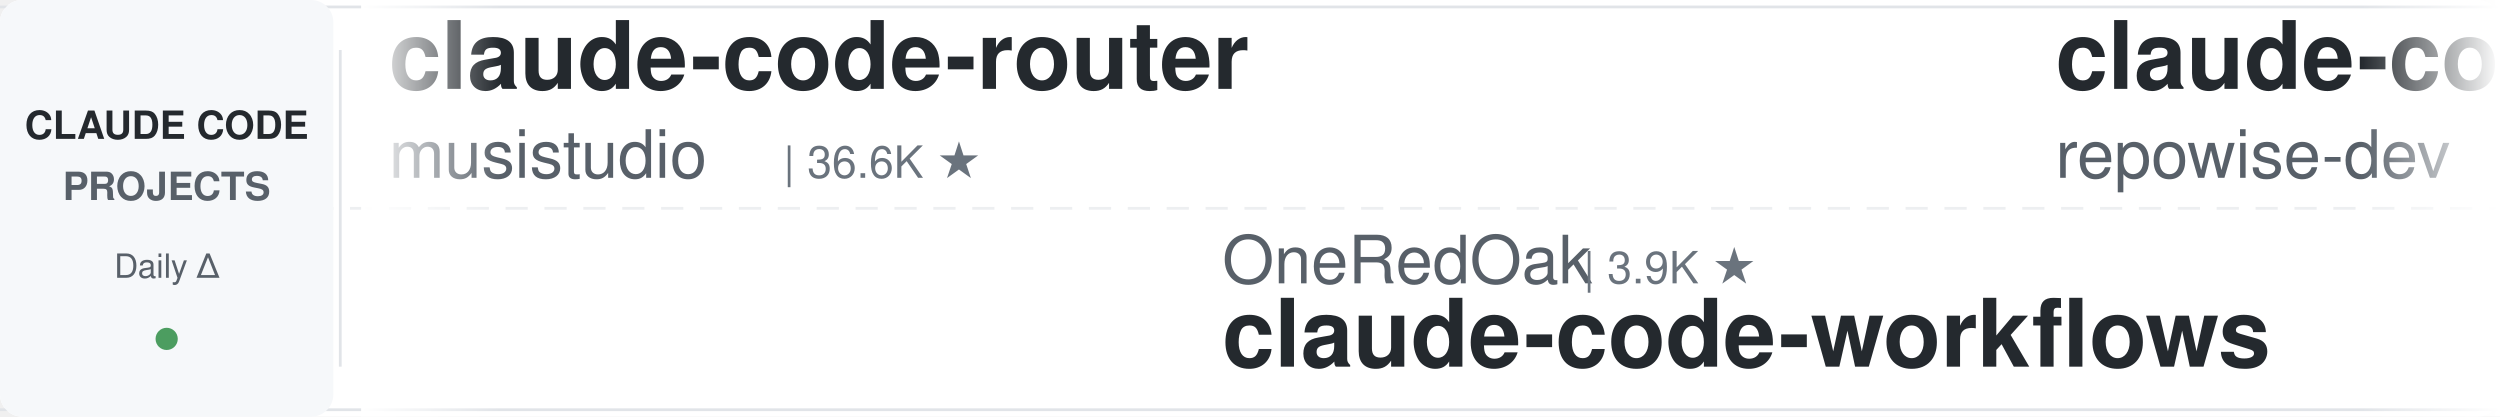
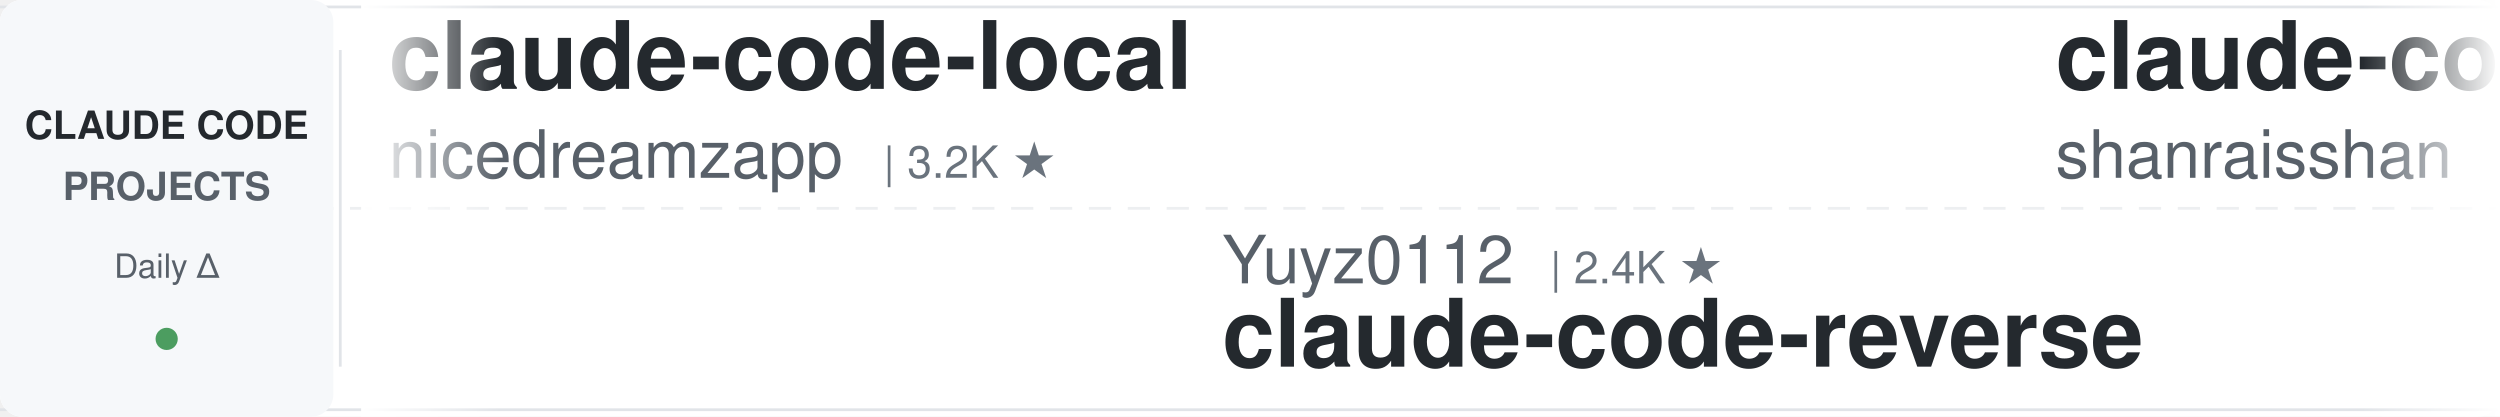
<svg xmlns="http://www.w3.org/2000/svg" width="900" height="150">
  <defs>
    <linearGradient id="leftFade" x1="0%" y1="0%" x2="100%" y2="0%">
      <stop offset="0%" style="stop-color:#ffffff;stop-opacity:1" />
      <stop offset="100%" style="stop-color:#ffffff;stop-opacity:0" />
    </linearGradient>
    <linearGradient id="rightFade" x1="0%" y1="0%" x2="100%" y2="0%">
      <stop offset="0%" style="stop-color:#ffffff;stop-opacity:0" />
      <stop offset="100%" style="stop-color:#ffffff;stop-opacity:1" />
    </linearGradient>
  </defs>
  <rect width="900" height="150" fill="#ffffff" rx="8" />
  <rect x="0" y="2" width="900" height="1" fill="#e1e4e8" />
  <rect x="0" y="147" width="900" height="1" fill="#e1e4e8" />
  <line x1="0" y1="75" x2="900" y2="75" stroke="#e1e4e8" stroke-width="1" stroke-dasharray="8 6" opacity="0.6" />
  <rect x="0" y="0" width="120" height="150" fill="#f6f8fa" rx="8" />
  <text x="60" y="50" font-family="-apple-system, BlinkMacSystemFont, 'Segoe UI', Helvetica, Arial, sans-serif" font-size="14" font-weight="600" fill="#24292e" text-anchor="middle">CLAUDE CODE</text>
  <text x="60" y="72" font-family="-apple-system, BlinkMacSystemFont, 'Segoe UI', Helvetica, Arial, sans-serif" font-size="14" font-weight="600" fill="#586069" text-anchor="middle">PROJECTS</text>
  <text x="60" y="100" font-family="-apple-system, BlinkMacSystemFont, 'Segoe UI', Helvetica, Arial, sans-serif" font-size="12" font-weight="500" fill="#586069" text-anchor="middle">Daily Δ</text>
  <circle cx="60" cy="122" r="4" fill="#22863a" opacity="0.8" />
  <rect x="122" y="18" width="1" height="114" fill="#e1e4e8" />
  <clipPath id="tickerClip">
    <rect x="130" y="0" width="770" height="150" />
  </clipPath>
  <g clip-path="url(#tickerClip)">
    <g id="tickerItems">
      <animateTransform attributeName="transform" attributeType="XML" type="translate" from="0 0" to="-3000 0" dur="54s" repeatCount="indefinite" />
      <g transform="translate(0, 0)">
-         <text x="140" y="32" font-family="-apple-system, BlinkMacSystemFont, 'Segoe UI', Helvetica, Arial, sans-serif" font-size="34" font-weight="600" fill="#24292e">claude-code-router</text>
-         <text x="140" y="64" font-family="-apple-system, BlinkMacSystemFont, 'Segoe UI', Helvetica, Arial, sans-serif" font-size="24" font-weight="400" fill="#586069">musistudio</text>
-         <text x="282" y="64" font-family="-apple-system, BlinkMacSystemFont, 'Segoe UI', Helvetica, Arial, sans-serif" font-size="16" font-weight="500" fill="#6a737d">| 36.6K ★</text>
+         <text x="140" y="32" font-family="-apple-system, BlinkMacSystemFont, 'Segoe UI', Helvetica, Arial, sans-serif" font-size="34" font-weight="600" fill="#24292e">claude-code-local</text>
+         <text x="140" y="64" font-family="-apple-system, BlinkMacSystemFont, 'Segoe UI', Helvetica, Arial, sans-serif" font-size="24" font-weight="400" fill="#586069">nicedreamzapp</text>
+         <text x="318" y="64" font-family="-apple-system, BlinkMacSystemFont, 'Segoe UI', Helvetica, Arial, sans-serif" font-size="16" font-weight="500" fill="#6a737d">| 3.2K ★</text>
      </g>
      <g transform="translate(300, 0)">
-         <text x="140" y="102" font-family="-apple-system, BlinkMacSystemFont, 'Segoe UI', Helvetica, Arial, sans-serif" font-size="24" font-weight="400" fill="#586069">OneRedOak</text>
-         <text x="270" y="102" font-family="-apple-system, BlinkMacSystemFont, 'Segoe UI', Helvetica, Arial, sans-serif" font-size="16" font-weight="500" fill="#6a737d">| 3.9K ★</text>
-         <text x="140" y="132" font-family="-apple-system, BlinkMacSystemFont, 'Segoe UI', Helvetica, Arial, sans-serif" font-size="34" font-weight="600" fill="#24292e">claude-code-workflows</text>
+         <text x="140" y="102" font-family="-apple-system, BlinkMacSystemFont, 'Segoe UI', Helvetica, Arial, sans-serif" font-size="24" font-weight="400" fill="#586069">Yuyz0112</text>
+         <text x="258" y="102" font-family="-apple-system, BlinkMacSystemFont, 'Segoe UI', Helvetica, Arial, sans-serif" font-size="16" font-weight="500" fill="#6a737d">| 2.4K ★</text>
+         <text x="140" y="132" font-family="-apple-system, BlinkMacSystemFont, 'Segoe UI', Helvetica, Arial, sans-serif" font-size="34" font-weight="600" fill="#24292e">claude-code-reverse</text>
      </g>
      <g transform="translate(600, 0)">
-         <text x="140" y="32" font-family="-apple-system, BlinkMacSystemFont, 'Segoe UI', Helvetica, Arial, sans-serif" font-size="34" font-weight="600" fill="#24292e">claude-code-prompts</text>
-         <text x="140" y="64" font-family="-apple-system, BlinkMacSystemFont, 'Segoe UI', Helvetica, Arial, sans-serif" font-size="24" font-weight="400" fill="#586069">repowise-dev</text>
-         <text x="306" y="64" font-family="-apple-system, BlinkMacSystemFont, 'Segoe UI', Helvetica, Arial, sans-serif" font-size="16" font-weight="500" fill="#6a737d">| 1.2K ★</text>
+         <text x="140" y="32" font-family="-apple-system, BlinkMacSystemFont, 'Segoe UI', Helvetica, Arial, sans-serif" font-size="34" font-weight="600" fill="#24292e">claude-code-best-practic...</text>
+         <text x="140" y="64" font-family="-apple-system, BlinkMacSystemFont, 'Segoe UI', Helvetica, Arial, sans-serif" font-size="24" font-weight="400" fill="#586069">shanraisshan</text>
+         <text x="306" y="64" font-family="-apple-system, BlinkMacSystemFont, 'Segoe UI', Helvetica, Arial, sans-serif" font-size="16" font-weight="500" fill="#6a737d">| 64.3K ★</text>
      </g>
      <g transform="translate(900, 0)">
-         <text x="140" y="102" font-family="-apple-system, BlinkMacSystemFont, 'Segoe UI', Helvetica, Arial, sans-serif" font-size="24" font-weight="400" fill="#586069">Piebald-AI</text>
-         <text x="282" y="102" font-family="-apple-system, BlinkMacSystemFont, 'Segoe UI', Helvetica, Arial, sans-serif" font-size="16" font-weight="500" fill="#6a737d">| 12.3K ★</text>
-         <text x="140" y="132" font-family="-apple-system, BlinkMacSystemFont, 'Segoe UI', Helvetica, Arial, sans-serif" font-size="34" font-weight="600" fill="#24292e">claude-code-system-promp...</text>
+         <text x="140" y="102" font-family="-apple-system, BlinkMacSystemFont, 'Segoe UI', Helvetica, Arial, sans-serif" font-size="24" font-weight="400" fill="#586069">huangserva</text>
+         <text x="282" y="102" font-family="-apple-system, BlinkMacSystemFont, 'Segoe UI', Helvetica, Arial, sans-serif" font-size="16" font-weight="500" fill="#6a737d">| 623 ★</text>
+         <text x="140" y="132" font-family="-apple-system, BlinkMacSystemFont, 'Segoe UI', Helvetica, Arial, sans-serif" font-size="34" font-weight="600" fill="#24292e">claude-code-cli</text>
      </g>
      <g transform="translate(1200, 0)">
-         <text x="140" y="32" font-family="-apple-system, BlinkMacSystemFont, 'Segoe UI', Helvetica, Arial, sans-serif" font-size="34" font-weight="600" fill="#24292e">claude-code-video-toolki...</text>
-         <text x="140" y="64" font-family="-apple-system, BlinkMacSystemFont, 'Segoe UI', Helvetica, Arial, sans-serif" font-size="24" font-weight="400" fill="#586069">digitalsamba</text>
-         <text x="306" y="64" font-family="-apple-system, BlinkMacSystemFont, 'Segoe UI', Helvetica, Arial, sans-serif" font-size="16" font-weight="500" fill="#6a737d">| 1.9K ★</text>
+         <text x="140" y="32" font-family="-apple-system, BlinkMacSystemFont, 'Segoe UI', Helvetica, Arial, sans-serif" font-size="34" font-weight="600" fill="#24292e">ECC</text>
+         <text x="140" y="64" font-family="-apple-system, BlinkMacSystemFont, 'Segoe UI', Helvetica, Arial, sans-serif" font-size="24" font-weight="400" fill="#586069">affaan-m</text>
+         <text x="258" y="64" font-family="-apple-system, BlinkMacSystemFont, 'Segoe UI', Helvetica, Arial, sans-serif" font-size="16" font-weight="500" fill="#6a737d">| 239.5K ★</text>
      </g>
      <g transform="translate(1500, 0)">
-         <text x="140" y="102" font-family="-apple-system, BlinkMacSystemFont, 'Segoe UI', Helvetica, Arial, sans-serif" font-size="24" font-weight="400" fill="#586069">Alishahryar1</text>
-         <text x="306" y="102" font-family="-apple-system, BlinkMacSystemFont, 'Segoe UI', Helvetica, Arial, sans-serif" font-size="16" font-weight="500" fill="#6a737d">| 45.3K ★</text>
-         <text x="140" y="132" font-family="-apple-system, BlinkMacSystemFont, 'Segoe UI', Helvetica, Arial, sans-serif" font-size="34" font-weight="600" fill="#24292e">free-claude-code</text>
+         <text x="140" y="102" font-family="-apple-system, BlinkMacSystemFont, 'Segoe UI', Helvetica, Arial, sans-serif" font-size="24" font-weight="400" fill="#586069">ding113</text>
+         <text x="246" y="102" font-family="-apple-system, BlinkMacSystemFont, 'Segoe UI', Helvetica, Arial, sans-serif" font-size="16" font-weight="500" fill="#6a737d">| 3.3K ★</text>
+         <text x="140" y="132" font-family="-apple-system, BlinkMacSystemFont, 'Segoe UI', Helvetica, Arial, sans-serif" font-size="34" font-weight="600" fill="#24292e">claude-code-hub</text>
      </g>
      <g transform="translate(1800, 0)">
-         <text x="140" y="32" font-family="-apple-system, BlinkMacSystemFont, 'Segoe UI', Helvetica, Arial, sans-serif" font-size="34" font-weight="600" fill="#24292e">claude-code-book</text>
-         <text x="140" y="64" font-family="-apple-system, BlinkMacSystemFont, 'Segoe UI', Helvetica, Arial, sans-serif" font-size="24" font-weight="400" fill="#586069">lintsinghua</text>
-         <text x="294" y="64" font-family="-apple-system, BlinkMacSystemFont, 'Segoe UI', Helvetica, Arial, sans-serif" font-size="16" font-weight="500" fill="#6a737d">| 4.1K ★</text>
+         <text x="140" y="32" font-family="-apple-system, BlinkMacSystemFont, 'Segoe UI', Helvetica, Arial, sans-serif" font-size="34" font-weight="600" fill="#24292e">claude-code-engineering</text>
+         <text x="140" y="64" font-family="-apple-system, BlinkMacSystemFont, 'Segoe UI', Helvetica, Arial, sans-serif" font-size="24" font-weight="400" fill="#586069">huangjia2019</text>
+         <text x="306" y="64" font-family="-apple-system, BlinkMacSystemFont, 'Segoe UI', Helvetica, Arial, sans-serif" font-size="16" font-weight="500" fill="#6a737d">| 1.1K ★</text>
      </g>
      <g transform="translate(2100, 0)">
-         <text x="140" y="102" font-family="-apple-system, BlinkMacSystemFont, 'Segoe UI', Helvetica, Arial, sans-serif" font-size="24" font-weight="400" fill="#586069">huangjia2019</text>
-         <text x="306" y="102" font-family="-apple-system, BlinkMacSystemFont, 'Segoe UI', Helvetica, Arial, sans-serif" font-size="16" font-weight="500" fill="#6a737d">| 1.1K ★</text>
-         <text x="140" y="132" font-family="-apple-system, BlinkMacSystemFont, 'Segoe UI', Helvetica, Arial, sans-serif" font-size="34" font-weight="600" fill="#24292e">claude-code-engineering</text>
+         <text x="140" y="102" font-family="-apple-system, BlinkMacSystemFont, 'Segoe UI', Helvetica, Arial, sans-serif" font-size="24" font-weight="400" fill="#586069">AICoderTudou</text>
+         <text x="306" y="102" font-family="-apple-system, BlinkMacSystemFont, 'Segoe UI', Helvetica, Arial, sans-serif" font-size="16" font-weight="500" fill="#6a737d">| 497 ★</text>
+         <text x="140" y="132" font-family="-apple-system, BlinkMacSystemFont, 'Segoe UI', Helvetica, Arial, sans-serif" font-size="34" font-weight="600" fill="#24292e">claude-code-tudou</text>
      </g>
      <g transform="translate(2400, 0)">
-         <text x="140" y="32" font-family="-apple-system, BlinkMacSystemFont, 'Segoe UI', Helvetica, Arial, sans-serif" font-size="34" font-weight="600" fill="#24292e">claude-code-security-rev...</text>
-         <text x="140" y="64" font-family="-apple-system, BlinkMacSystemFont, 'Segoe UI', Helvetica, Arial, sans-serif" font-size="24" font-weight="400" fill="#586069">anthropics</text>
-         <text x="282" y="64" font-family="-apple-system, BlinkMacSystemFont, 'Segoe UI', Helvetica, Arial, sans-serif" font-size="16" font-weight="500" fill="#6a737d">| 5.9K ★</text>
+         <text x="140" y="32" font-family="-apple-system, BlinkMacSystemFont, 'Segoe UI', Helvetica, Arial, sans-serif" font-size="34" font-weight="600" fill="#24292e">claude-code-rust</text>
+         <text x="140" y="64" font-family="-apple-system, BlinkMacSystemFont, 'Segoe UI', Helvetica, Arial, sans-serif" font-size="24" font-weight="400" fill="#586069">lorryjovens-hub</text>
+         <text x="342" y="64" font-family="-apple-system, BlinkMacSystemFont, 'Segoe UI', Helvetica, Arial, sans-serif" font-size="16" font-weight="500" fill="#6a737d">| 1.7K ★</text>
      </g>
      <g transform="translate(2700, 0)">
-         <text x="140" y="102" font-family="-apple-system, BlinkMacSystemFont, 'Segoe UI', Helvetica, Arial, sans-serif" font-size="24" font-weight="400" fill="#586069">krusemediallc</text>
-         <text x="318" y="102" font-family="-apple-system, BlinkMacSystemFont, 'Segoe UI', Helvetica, Arial, sans-serif" font-size="16" font-weight="500" fill="#6a737d">| 1.1K ★</text>
-         <text x="140" y="132" font-family="-apple-system, BlinkMacSystemFont, 'Segoe UI', Helvetica, Arial, sans-serif" font-size="34" font-weight="600" fill="#24292e">arcads-claude-code</text>
+         <text x="140" y="102" font-family="-apple-system, BlinkMacSystemFont, 'Segoe UI', Helvetica, Arial, sans-serif" font-size="24" font-weight="400" fill="#586069">lintsinghua</text>
+         <text x="294" y="102" font-family="-apple-system, BlinkMacSystemFont, 'Segoe UI', Helvetica, Arial, sans-serif" font-size="16" font-weight="500" fill="#6a737d">| 4.1K ★</text>
+         <text x="140" y="132" font-family="-apple-system, BlinkMacSystemFont, 'Segoe UI', Helvetica, Arial, sans-serif" font-size="34" font-weight="600" fill="#24292e">claude-code-book</text>
      </g>
      <g transform="translate(3000, 0)">
-         <text x="140" y="32" font-family="-apple-system, BlinkMacSystemFont, 'Segoe UI', Helvetica, Arial, sans-serif" font-size="34" font-weight="600" fill="#24292e">claude-code-router</text>
-         <text x="140" y="64" font-family="-apple-system, BlinkMacSystemFont, 'Segoe UI', Helvetica, Arial, sans-serif" font-size="24" font-weight="400" fill="#586069">musistudio</text>
-         <text x="282" y="64" font-family="-apple-system, BlinkMacSystemFont, 'Segoe UI', Helvetica, Arial, sans-serif" font-size="16" font-weight="500" fill="#6a737d">| 36.6K ★</text>
+         <text x="140" y="32" font-family="-apple-system, BlinkMacSystemFont, 'Segoe UI', Helvetica, Arial, sans-serif" font-size="34" font-weight="600" fill="#24292e">claude-code-local</text>
+         <text x="140" y="64" font-family="-apple-system, BlinkMacSystemFont, 'Segoe UI', Helvetica, Arial, sans-serif" font-size="24" font-weight="400" fill="#586069">nicedreamzapp</text>
+         <text x="318" y="64" font-family="-apple-system, BlinkMacSystemFont, 'Segoe UI', Helvetica, Arial, sans-serif" font-size="16" font-weight="500" fill="#6a737d">| 3.2K ★</text>
      </g>
      <g transform="translate(3300, 0)">
-         <text x="140" y="102" font-family="-apple-system, BlinkMacSystemFont, 'Segoe UI', Helvetica, Arial, sans-serif" font-size="24" font-weight="400" fill="#586069">OneRedOak</text>
-         <text x="270" y="102" font-family="-apple-system, BlinkMacSystemFont, 'Segoe UI', Helvetica, Arial, sans-serif" font-size="16" font-weight="500" fill="#6a737d">| 3.9K ★</text>
-         <text x="140" y="132" font-family="-apple-system, BlinkMacSystemFont, 'Segoe UI', Helvetica, Arial, sans-serif" font-size="34" font-weight="600" fill="#24292e">claude-code-workflows</text>
+         <text x="140" y="102" font-family="-apple-system, BlinkMacSystemFont, 'Segoe UI', Helvetica, Arial, sans-serif" font-size="24" font-weight="400" fill="#586069">Yuyz0112</text>
+         <text x="258" y="102" font-family="-apple-system, BlinkMacSystemFont, 'Segoe UI', Helvetica, Arial, sans-serif" font-size="16" font-weight="500" fill="#6a737d">| 2.4K ★</text>
+         <text x="140" y="132" font-family="-apple-system, BlinkMacSystemFont, 'Segoe UI', Helvetica, Arial, sans-serif" font-size="34" font-weight="600" fill="#24292e">claude-code-reverse</text>
      </g>
      <g transform="translate(3600, 0)">
-         <text x="140" y="32" font-family="-apple-system, BlinkMacSystemFont, 'Segoe UI', Helvetica, Arial, sans-serif" font-size="34" font-weight="600" fill="#24292e">claude-code-prompts</text>
-         <text x="140" y="64" font-family="-apple-system, BlinkMacSystemFont, 'Segoe UI', Helvetica, Arial, sans-serif" font-size="24" font-weight="400" fill="#586069">repowise-dev</text>
-         <text x="306" y="64" font-family="-apple-system, BlinkMacSystemFont, 'Segoe UI', Helvetica, Arial, sans-serif" font-size="16" font-weight="500" fill="#6a737d">| 1.2K ★</text>
+         <text x="140" y="32" font-family="-apple-system, BlinkMacSystemFont, 'Segoe UI', Helvetica, Arial, sans-serif" font-size="34" font-weight="600" fill="#24292e">claude-code-best-practic...</text>
+         <text x="140" y="64" font-family="-apple-system, BlinkMacSystemFont, 'Segoe UI', Helvetica, Arial, sans-serif" font-size="24" font-weight="400" fill="#586069">shanraisshan</text>
+         <text x="306" y="64" font-family="-apple-system, BlinkMacSystemFont, 'Segoe UI', Helvetica, Arial, sans-serif" font-size="16" font-weight="500" fill="#6a737d">| 64.3K ★</text>
      </g>
      <g transform="translate(3900, 0)">
-         <text x="140" y="102" font-family="-apple-system, BlinkMacSystemFont, 'Segoe UI', Helvetica, Arial, sans-serif" font-size="24" font-weight="400" fill="#586069">Piebald-AI</text>
-         <text x="282" y="102" font-family="-apple-system, BlinkMacSystemFont, 'Segoe UI', Helvetica, Arial, sans-serif" font-size="16" font-weight="500" fill="#6a737d">| 12.3K ★</text>
-         <text x="140" y="132" font-family="-apple-system, BlinkMacSystemFont, 'Segoe UI', Helvetica, Arial, sans-serif" font-size="34" font-weight="600" fill="#24292e">claude-code-system-promp...</text>
+         <text x="140" y="102" font-family="-apple-system, BlinkMacSystemFont, 'Segoe UI', Helvetica, Arial, sans-serif" font-size="24" font-weight="400" fill="#586069">huangserva</text>
+         <text x="282" y="102" font-family="-apple-system, BlinkMacSystemFont, 'Segoe UI', Helvetica, Arial, sans-serif" font-size="16" font-weight="500" fill="#6a737d">| 623 ★</text>
+         <text x="140" y="132" font-family="-apple-system, BlinkMacSystemFont, 'Segoe UI', Helvetica, Arial, sans-serif" font-size="34" font-weight="600" fill="#24292e">claude-code-cli</text>
      </g>
    </g>
  </g>
  <rect x="130" y="0" width="50" height="150" fill="url(#leftFade)" />
  <rect x="850" y="0" width="50" height="150" fill="url(#rightFade)" />
</svg>
